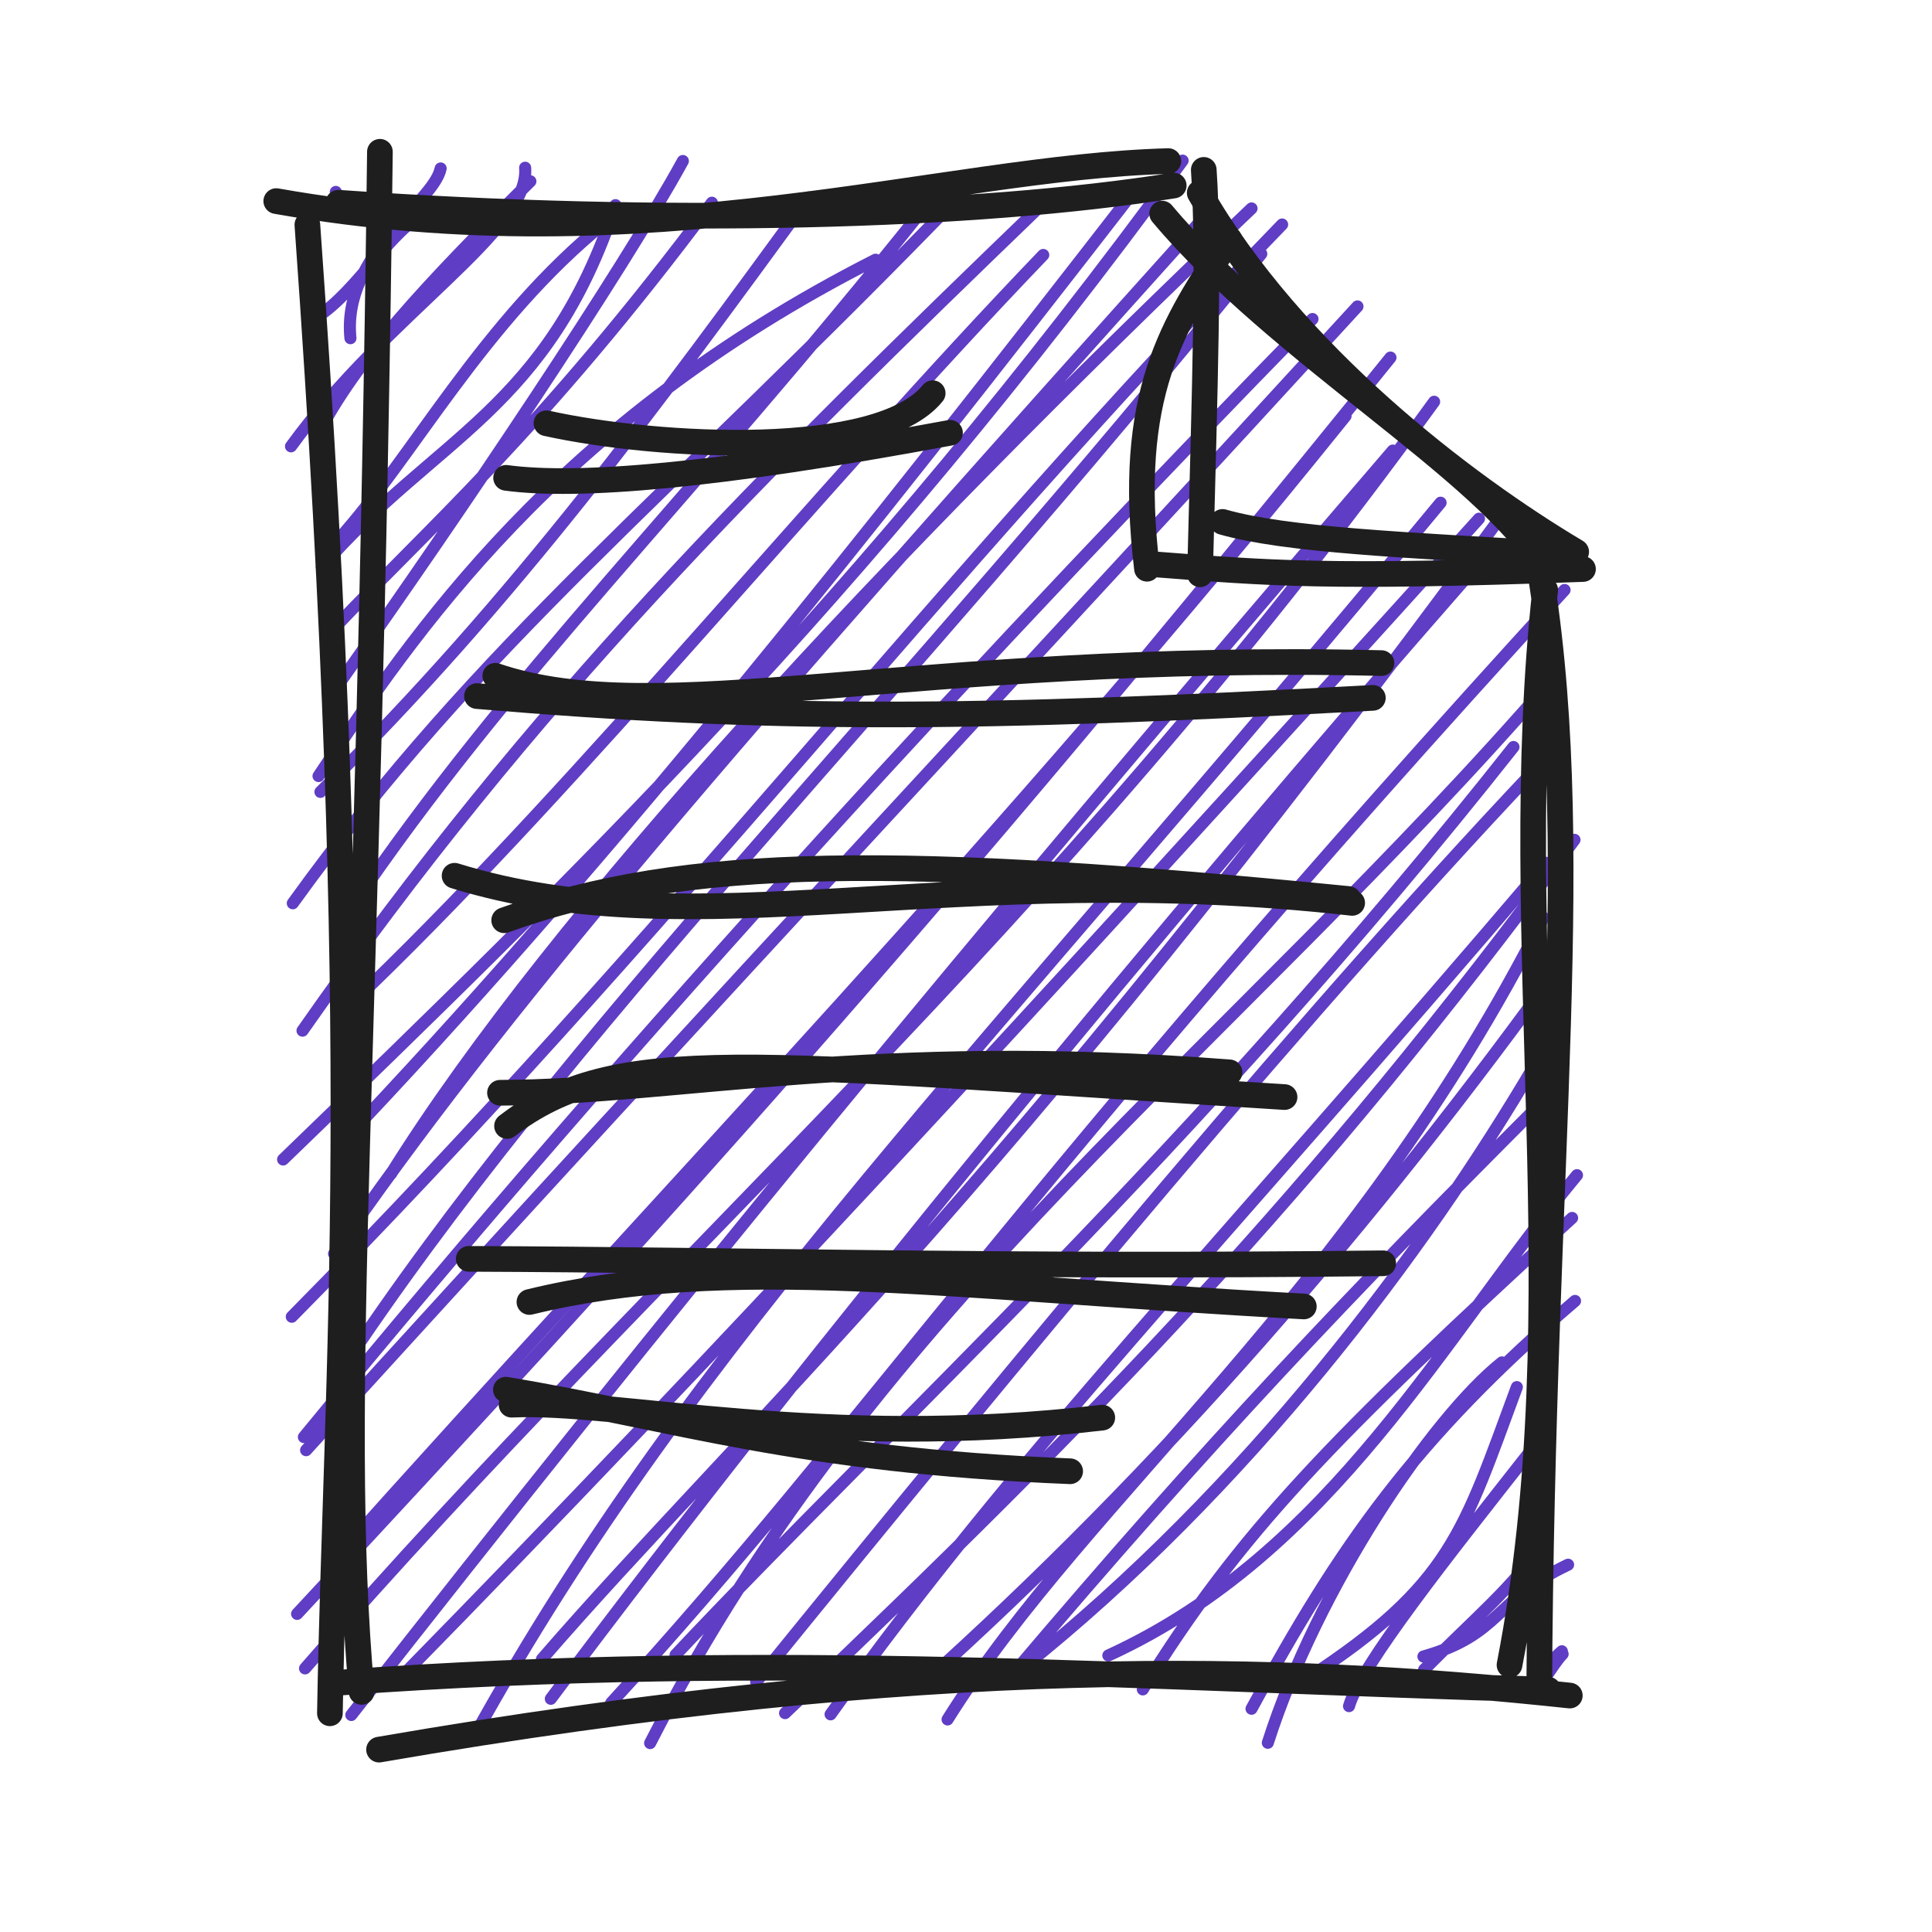
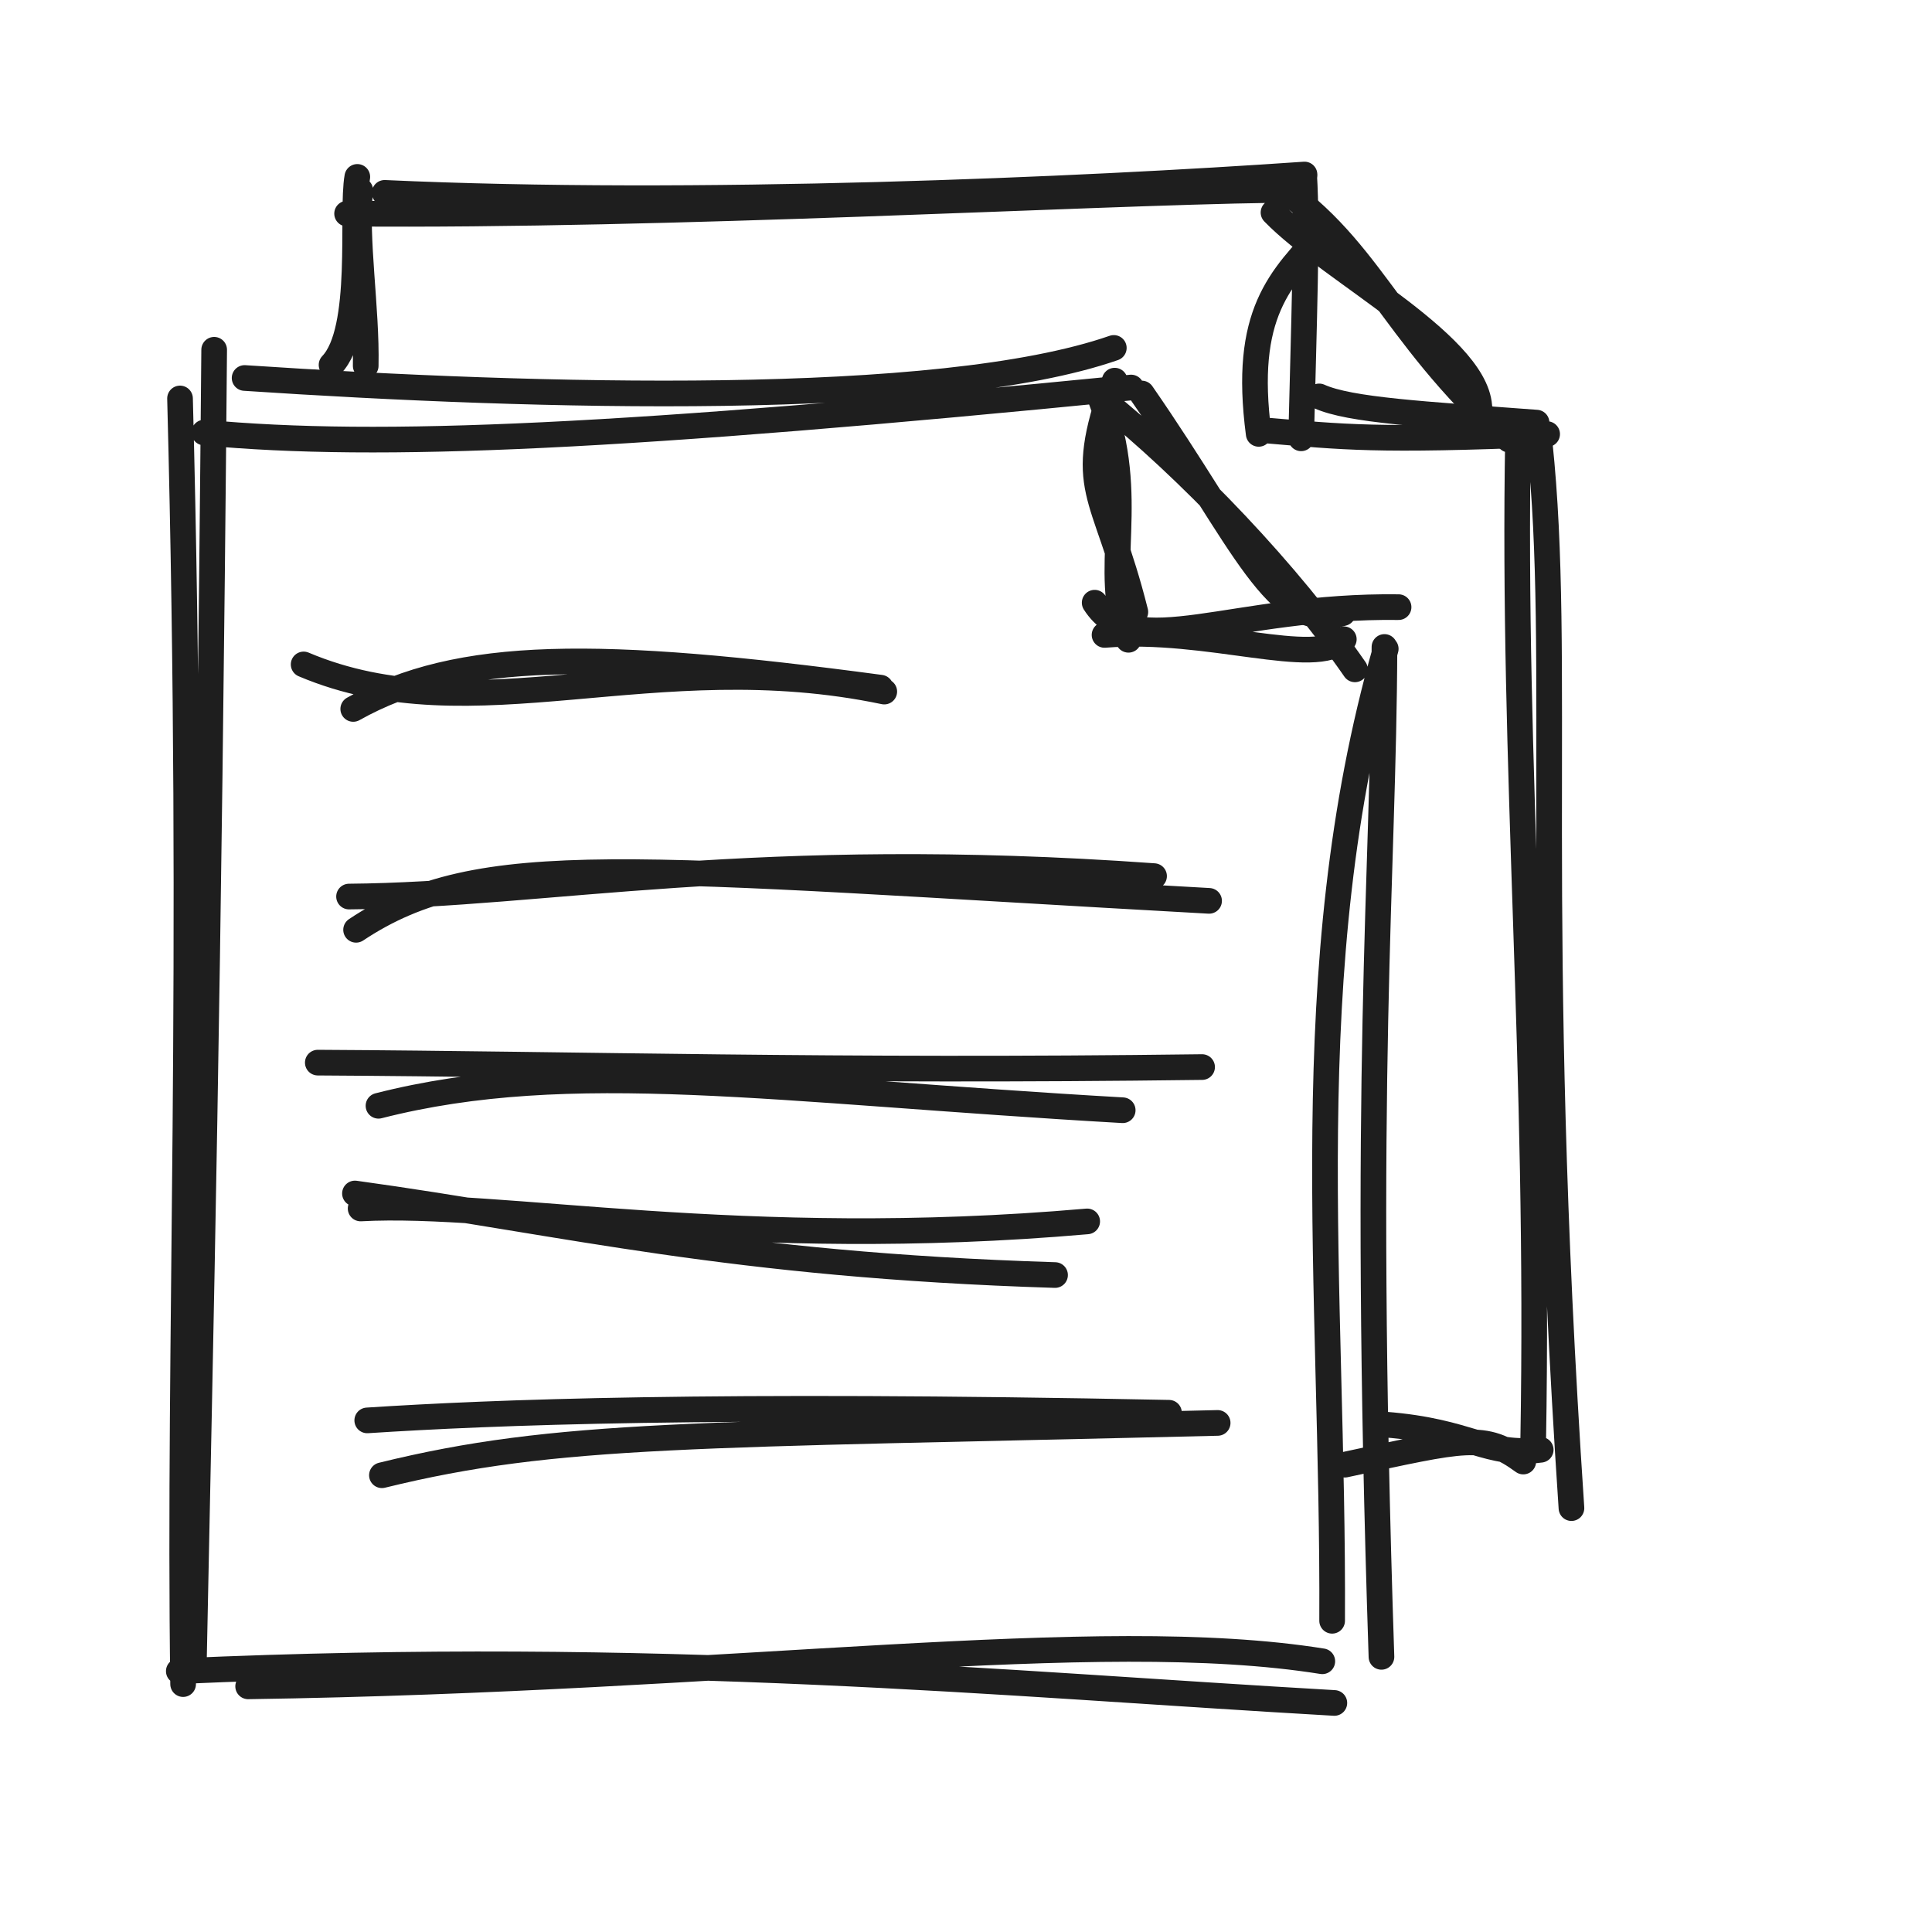
<svg xmlns="http://www.w3.org/2000/svg" width="128" height="128" viewBox="0 0 128 128" role="img">
-   <path d="M22.248 12.715 C22.248 12.715, 22.248 12.715, 22.248 12.715 M22.248 12.715 C22.248 12.715, 22.248 12.715, 22.248 12.715 M23.217 22.406 C22.658 16.793, 28.724 13.458, 29.194 11.161 M21.475 20.677 C24.206 18.59, 26.324 14.555, 28.789 13.882 M19.28 29.571 C25.716 20.719, 35.133 15.259, 34.792 11.112 M21.08 28.744 C23.605 23.848, 28.073 19.028, 35.139 12.012 M21.322 37.559 C28.882 28.896, 36.267 27.183, 40.778 13.591 M22.402 35.759 C27.289 30.391, 32.022 21.255, 40.101 14.735 M22.384 45.41 C30.709 33.663, 41.285 17.884, 45.241 10.667 M22.102 41.66 C28.05 35.346, 35.886 28.557, 47.164 13.43 M21.103 51.414 C27.399 42.008, 36.717 28.021, 58.008 17.207 M21.229 52.465 C34.172 39.717, 43.811 26.462, 53.581 13.085 M19.398 59.844 C31.933 42.457, 43.924 33.313, 63.845 12.7 M23.236 60.21 C33.83 44.587, 45.306 33.703, 61.222 13.787 M24.474 65.348 C38.86 51.412, 54.032 32.607, 69.118 16.892 M20.042 68.284 C35.361 46.392, 50.123 31.774, 69.304 13.294 M18.757 76.819 C37.826 58.382, 56.981 39.871, 78.351 10.641 M24.036 74.228 C40.959 56.235, 56.963 36.087, 75.007 12.821 M25.898 77.78 C36.781 60.368, 58.778 36.81, 82.918 13.809 M22.133 83.066 C32.811 67.527, 48.046 49.626, 80.233 13.88 M19.332 87.238 C44.6 61.674, 62.188 38.311, 84.944 14.875 M22.403 91.095 C37.52 68.159, 59.009 47.299, 83.563 16.819 M20.28 96.078 C48.667 64.854, 69.617 42.489, 89.936 20.302 M20.134 95.209 C42.478 67.993, 66.47 42.087, 86.956 21.136 M19.684 106.924 C43.048 81.789, 61.815 61.259, 92.122 23.689 M21.831 103.707 C44.809 78.007, 66.553 55.657, 89.147 27.563 M20.21 110.536 C44.035 83.118, 69.261 62.136, 95.014 26.617 M23.275 113.623 C44.021 87.145, 63.036 63.879, 92.278 29.851 M31.369 115.107 C46.06 88.554, 64.936 70.188, 95.442 33.306 M26.717 110.963 C47.143 90.12, 67.41 68.189, 97.987 34.365 M36.493 112.549 C53.836 89.358, 77.446 60.756, 97.428 37.954 M35.905 109.922 C49.007 94.788, 65.844 79.966, 99.349 34.362 M43.073 115.484 C57.98 86.327, 81.621 69.437, 102.902 44.904 M40.492 112.821 C57.18 94.618, 67.823 78.245, 103.656 39.089 M44.757 109.642 C58.94 94.537, 79.19 76.161, 100.271 49.491 M50.099 111.436 C67.76 89.677, 87.254 66.088, 103.04 49.575 M52.013 113.499 C72.588 93.906, 87.004 79.115, 104.314 55.64 M55.028 113.58 C67.203 96.521, 80.348 83.134, 102.444 57.164 M62.779 113.917 C72.035 99.144, 89.606 85.756, 102.258 60.794 M60.991 111.671 C76.758 97.547, 91.038 81.082, 103.748 63.381 M67.03 110.989 C80.146 95.502, 89.63 85.567, 101.673 73.51 M67.724 110.525 C82.55 98.693, 94.316 83.085, 101.735 70.461 M73.431 109.68 C88.281 102.871, 95.672 88.465, 104.479 77.858 M75.715 111.927 C82.155 101.527, 88.163 95.366, 104.155 80.692 M83.997 115.464 C87.291 105.156, 94.857 93.971, 99.506 90.262 M82.917 113.209 C88.727 102.497, 93.723 95.305, 104.35 86.19 M86.649 111.172 C96.143 104.97, 96.938 101.503, 100.495 91.899 M89.376 113.035 C90.146 110.358, 95.944 103.075, 101.317 96.236 M94.305 109.748 C99.49 108.276, 98.989 105.982, 103.89 103.667 M94.35 110.622 C97.865 107.065, 100.165 105.25, 102.378 102.051 M102.082 111.515 C102.19 111.902, 102.1 110.518, 103.478 109.402 M101.425 111.932 C102.29 111.65, 102.729 110.424, 103.528 109.582" stroke="#5f3dc4" stroke-width="0.8" fill="none" stroke-linecap="round" stroke-linejoin="round" />
-   <path d="M18.303 13.323 C43.036 17.699, 62.342 11.077, 77.405 10.673 M22.416 13.431 C44.18 14.953, 64.665 14.376, 77.762 12.292 M76.996 14.153 C84.669 23.321, 98.392 31.067, 102.326 37.588 M79.484 12.778 C85.624 23.483, 97.037 32.169, 104.426 36.562 M102.373 39.079 C99.815 62.244, 104.654 86.43, 100.009 110.309 M101.853 36.761 C105.154 55.59, 102.162 76.028, 101.977 112.128 M104.004 112.335 C84.691 110.272, 61.659 109.6, 25.113 115.917 M102.574 111.943 C75.461 111.192, 51.528 109.369, 22.578 111.473 M23.957 112.092 C22.234 92.776, 24.461 69.834, 25.17 10.056 M21.857 113.51 C22.264 89.949, 24.323 70.255, 20.364 14.889" stroke="#1e1e1e" stroke-width="1.7" fill="none" stroke-linecap="round" stroke-linejoin="round" />
-   <path d="M81.448 15.869 C77.699 21.512, 74.606 26.117, 75.99 37.681 M79.753 11.255 C80.124 16.745, 79.831 25.438, 79.504 38.049 M80.999 34.579 C85.2 35.779, 93.001 36.107, 104.001 36.75 M76.49 37.389 C84.115 37.973, 87.786 38.324, 104.877 37.7" stroke="#1e1e1e" stroke-width="1.7" fill="none" stroke-linecap="round" stroke-linejoin="round" />
-   <path d="M36.206 28.043 C43.643 29.686, 58.266 30.43, 61.793 26.051 M33.531 31.658 C38.256 32.302, 47.44 31.551, 62.94 28.674" stroke="#1e1e1e" stroke-width="1.7" fill="none" stroke-linecap="round" stroke-linejoin="round" />
-   <path d="M32.815 44.773 C43.72 48.47, 60.409 43.199, 91.525 43.932 M31.6 46.117 C51.049 47.761, 64.471 47.68, 90.955 46.235" stroke="#1e1e1e" stroke-width="1.7" fill="none" stroke-linecap="round" stroke-linejoin="round" />
-   <path d="M30.117 58.021 C46.27 63.016, 62.988 56.83, 89.585 59.819 M33.403 60.969 C45.492 56.617, 59.807 56.645, 89.341 59.56" stroke="#1e1e1e" stroke-width="1.7" fill="none" stroke-linecap="round" stroke-linejoin="round" />
-   <path d="M33.592 74.602 C40.845 69.031, 49.525 70.475, 85.105 72.684 M33.125 72.399 C44.991 72.351, 57.651 69.206, 81.46 71.045" stroke="#1e1e1e" stroke-width="1.7" fill="none" stroke-linecap="round" stroke-linejoin="round" />
-   <path d="M35.076 86.261 C48.322 83.029, 62.351 85.254, 86.382 86.556 M31.055 83.402 C49.352 83.47, 66.122 83.983, 91.642 83.696" stroke="#1e1e1e" stroke-width="1.7" fill="none" stroke-linecap="round" stroke-linejoin="round" />
-   <path d="M33.517 92.071 C44.826 93.95, 52.805 96.747, 70.9 97.475 M33.892 93.065 C40.976 92.729, 54.493 96.106, 73.029 93.921" stroke="#1e1e1e" stroke-width="1.7" fill="none" stroke-linecap="round" stroke-linejoin="round" />
+   <path d="M21.966 24.177 C24.181 21.876, 23.245 14.108, 23.673 11.72 M24.229 24.237 C24.31 20.425, 23.527 15.805, 23.869 12.61 M22.996 14.153 C44.577 14.334, 71.71 12.766, 84.326 12.588 M25.484 12.778 C46.015 13.72, 71.557 12.594, 86.426 11.562 M84.373 14.079 C88.192 18.021, 98.31 23.068, 98.009 27.309 M83.853 11.761 C90.799 16.093, 91.86 21.836, 99.977 29.128 M102.004 29.335 C103.516 43.681, 101.465 60.363, 104.113 99.917 M100.574 28.943 C100.18 50.939, 102.016 70.432, 101.578 95.473 M102.076 96.051 C98.462 96.508, 97.477 94.825, 91.744 94.381 M100.921 96.831 C98.312 94.921, 97.177 95.31, 89.1 97.039" stroke="#1e1e1e" stroke-width="1.7" fill="none" stroke-linecap="round" stroke-linejoin="round" />
+   <path d="M87.759 15.295 C84.814 18.443, 82.34 20.76, 83.392 28.745 M86.403 11.604 C86.625 15.147, 86.391 21.253, 86.203 29.04 M87.399 26.263 C89.415 27.179, 94.31 27.442, 101.801 28 M83.792 28.512 C89.047 28.954, 91.139 29.234, 102.502 28.76" stroke="#1e1e1e" stroke-width="1.7" fill="none" stroke-linecap="round" stroke-linejoin="round" />
+   <path d="M16.206 25.043 C35.622 26.333, 62.224 27.076, 73.793 23.051 M13.531 28.658 C25.187 29.75, 41.302 28.999, 74.94 25.674 M75.648 26.071 C82.469 35.913, 84.548 41.986, 88.972 40.621 M72.957 26.419 C78.767 31.085, 85.386 38.012, 89.768 44.346 M91.809 42.988 C85.733 64.23, 88.371 85.228, 88.257 107.381 M91.724 42.863 C91.667 58.434, 90.242 70.965, 91.525 109.771 M87.606 110.064 C72.591 107.665, 49.172 111.252, 16.44 111.725 M88.404 112.825 C66.331 111.567, 43.855 109.296, 11.846 110.719 M12.833 110.692 C13.3 87.557, 13.824 65.656, 14.189 23.173 M12.132 111.576 C11.812 88.774, 12.927 64.631, 11.927 26.399" stroke="#1e1e1e" stroke-width="1.7" fill="none" stroke-linecap="round" stroke-linejoin="round" />
+   <path d="M73.852 25.219 C71.228 32.557, 73.166 32.345, 75.22 40.546 M72.88 26.293 C75.457 33.126, 72.92 37.718, 74.764 42.388 M72.525 39.93 C75.098 43.968, 81.667 40.079, 92.659 40.225 M73.179 42.065 C80.072 41.509, 87.149 44.273, 89.031 42.352" stroke="#1e1e1e" stroke-width="1.7" fill="none" stroke-linecap="round" stroke-linejoin="round" />
+   <path d="M20.117 44.021 C31.405 48.8, 43.259 42.614, 58.585 45.819 M23.403 46.969 C30.418 43.031, 39.659 43.059, 58.341 45.56" stroke="#1e1e1e" stroke-width="1.7" fill="none" stroke-linecap="round" stroke-linejoin="round" />
+   <path d="M23.592 61.602 C31.851 56.107, 41.537 57.552, 80.105 59.684 M23.125 59.399 C36.165 59.294, 49.999 56.15, 76.46 58.045" stroke="#1e1e1e" stroke-width="1.7" fill="none" stroke-linecap="round" stroke-linejoin="round" />
+   <path d="M25.076 73.261 C37.808 70.012, 51.324 72.238, 74.382 73.556 M21.055 70.402 C38.782 70.502, 54.982 71.015, 79.642 70.696" stroke="#1e1e1e" stroke-width="1.7" fill="none" stroke-linecap="round" stroke-linejoin="round" />
+   <path d="M23.517 79.071 C37.56 81.004, 48.272 83.801, 69.9 84.475 M23.892 80.065 C33.237 79.555, 49.015 82.932, 72.029 80.921" stroke="#1e1e1e" stroke-width="1.7" fill="none" stroke-linecap="round" stroke-linejoin="round" />
+   <path d="M25.303 97.739 C36.951 94.877, 45.914 95.118, 80.673 94.272 M24.331 94.105 C32.622 93.57, 47.012 92.986, 77.449 93.599" stroke="#1e1e1e" stroke-width="1.7" fill="none" stroke-linecap="round" stroke-linejoin="round" />
</svg>
